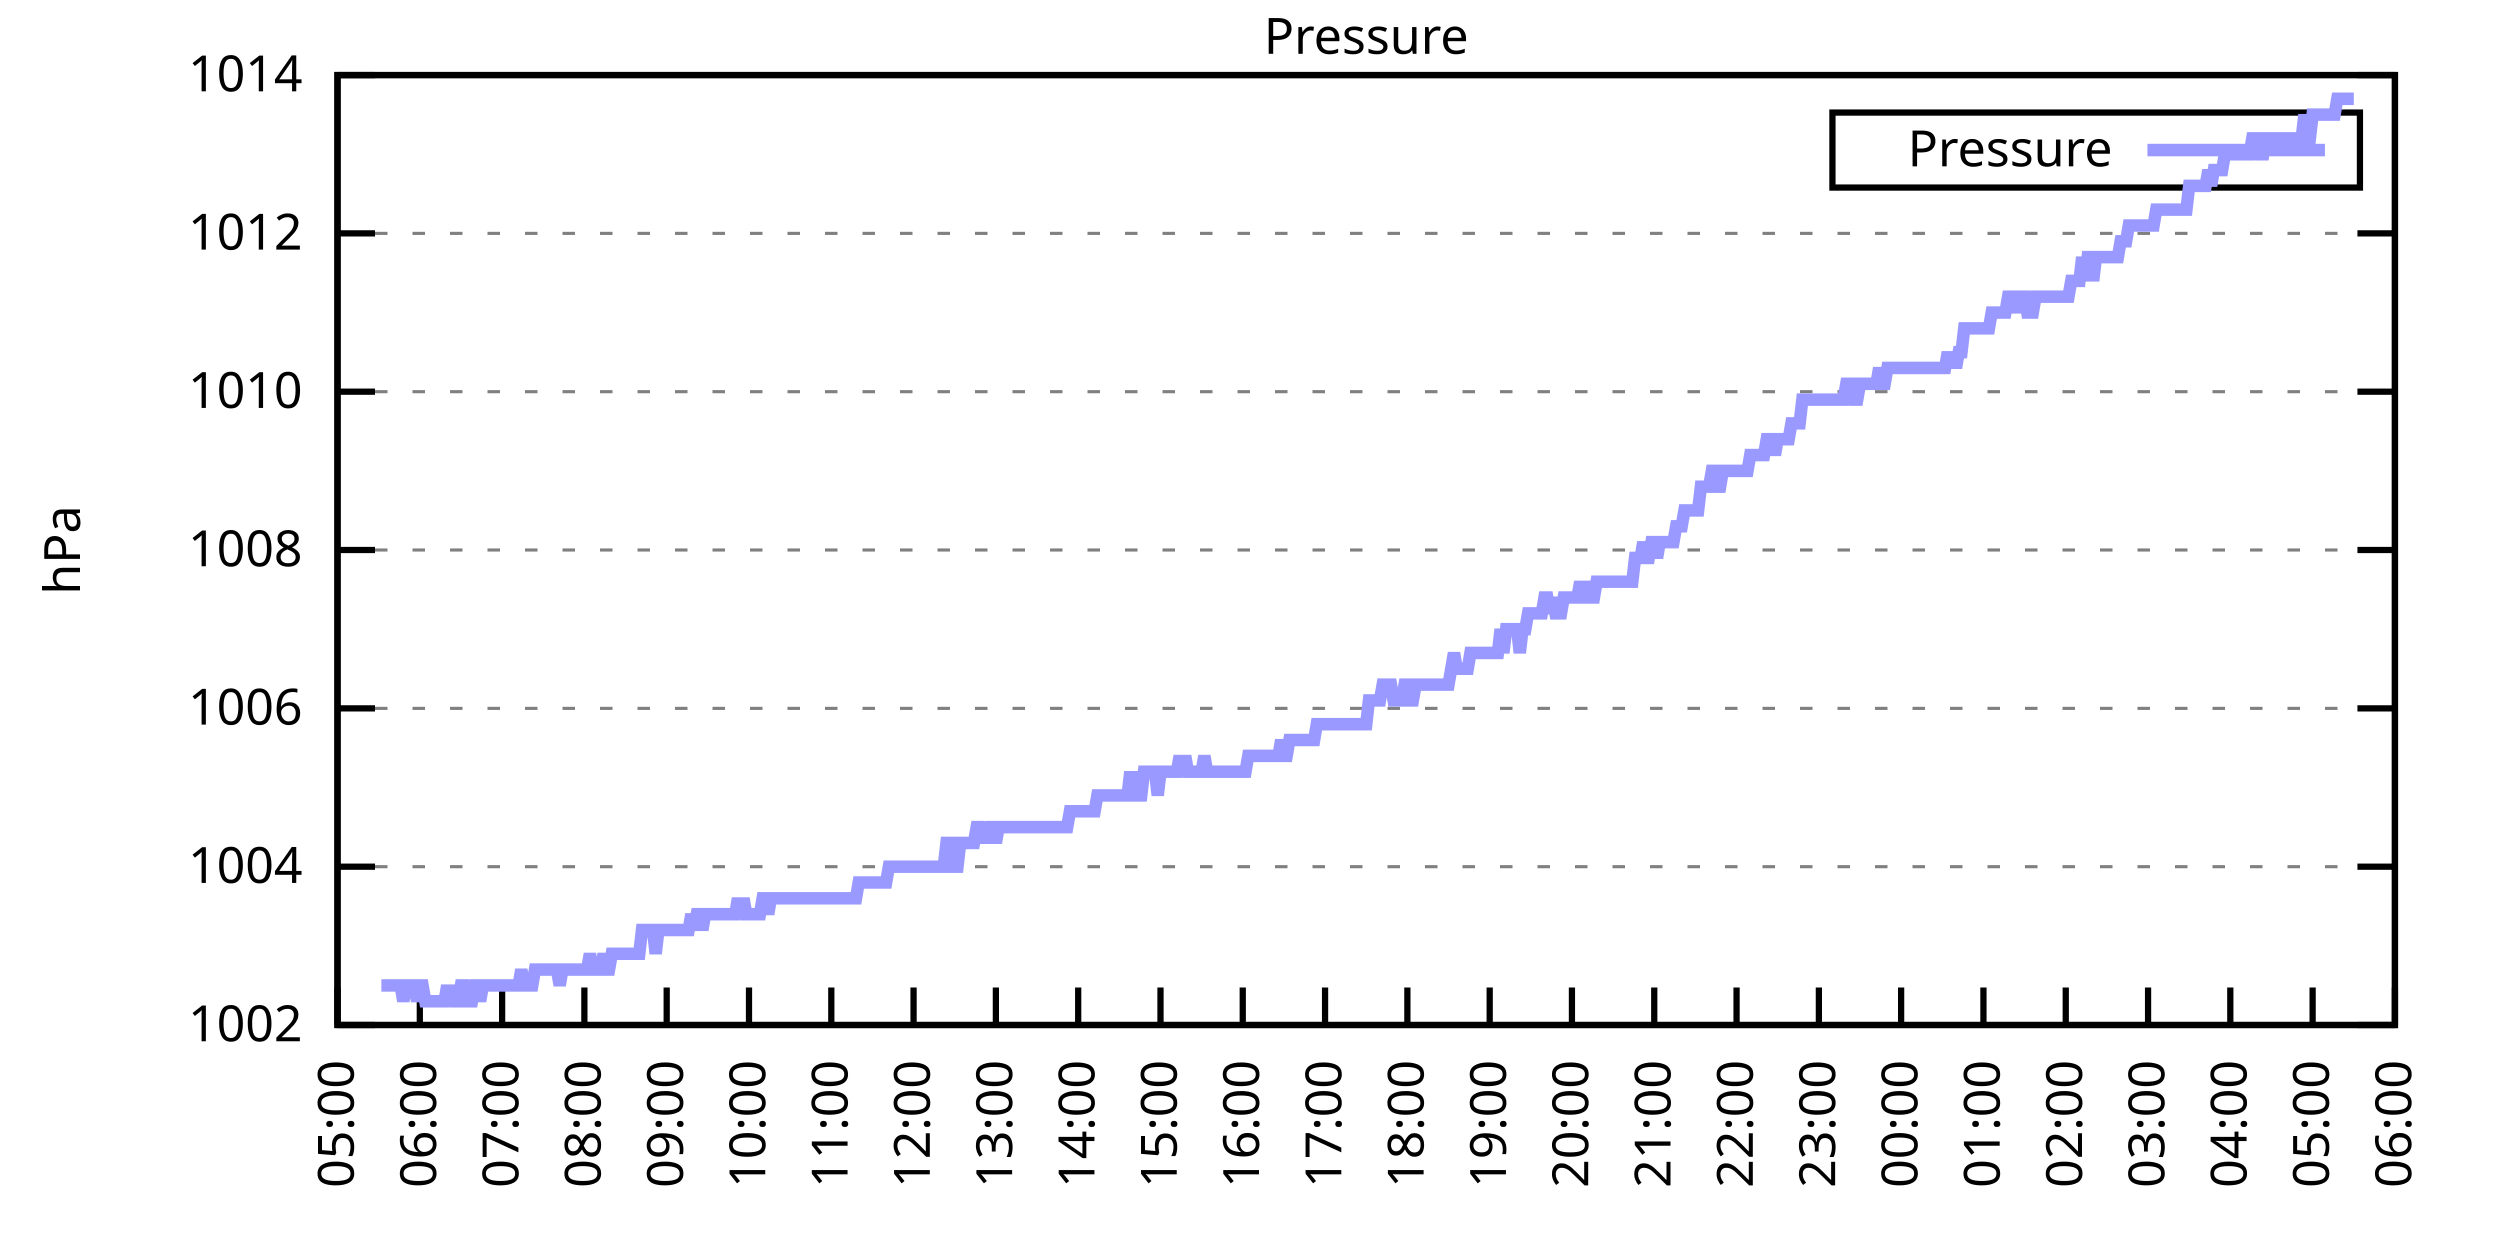
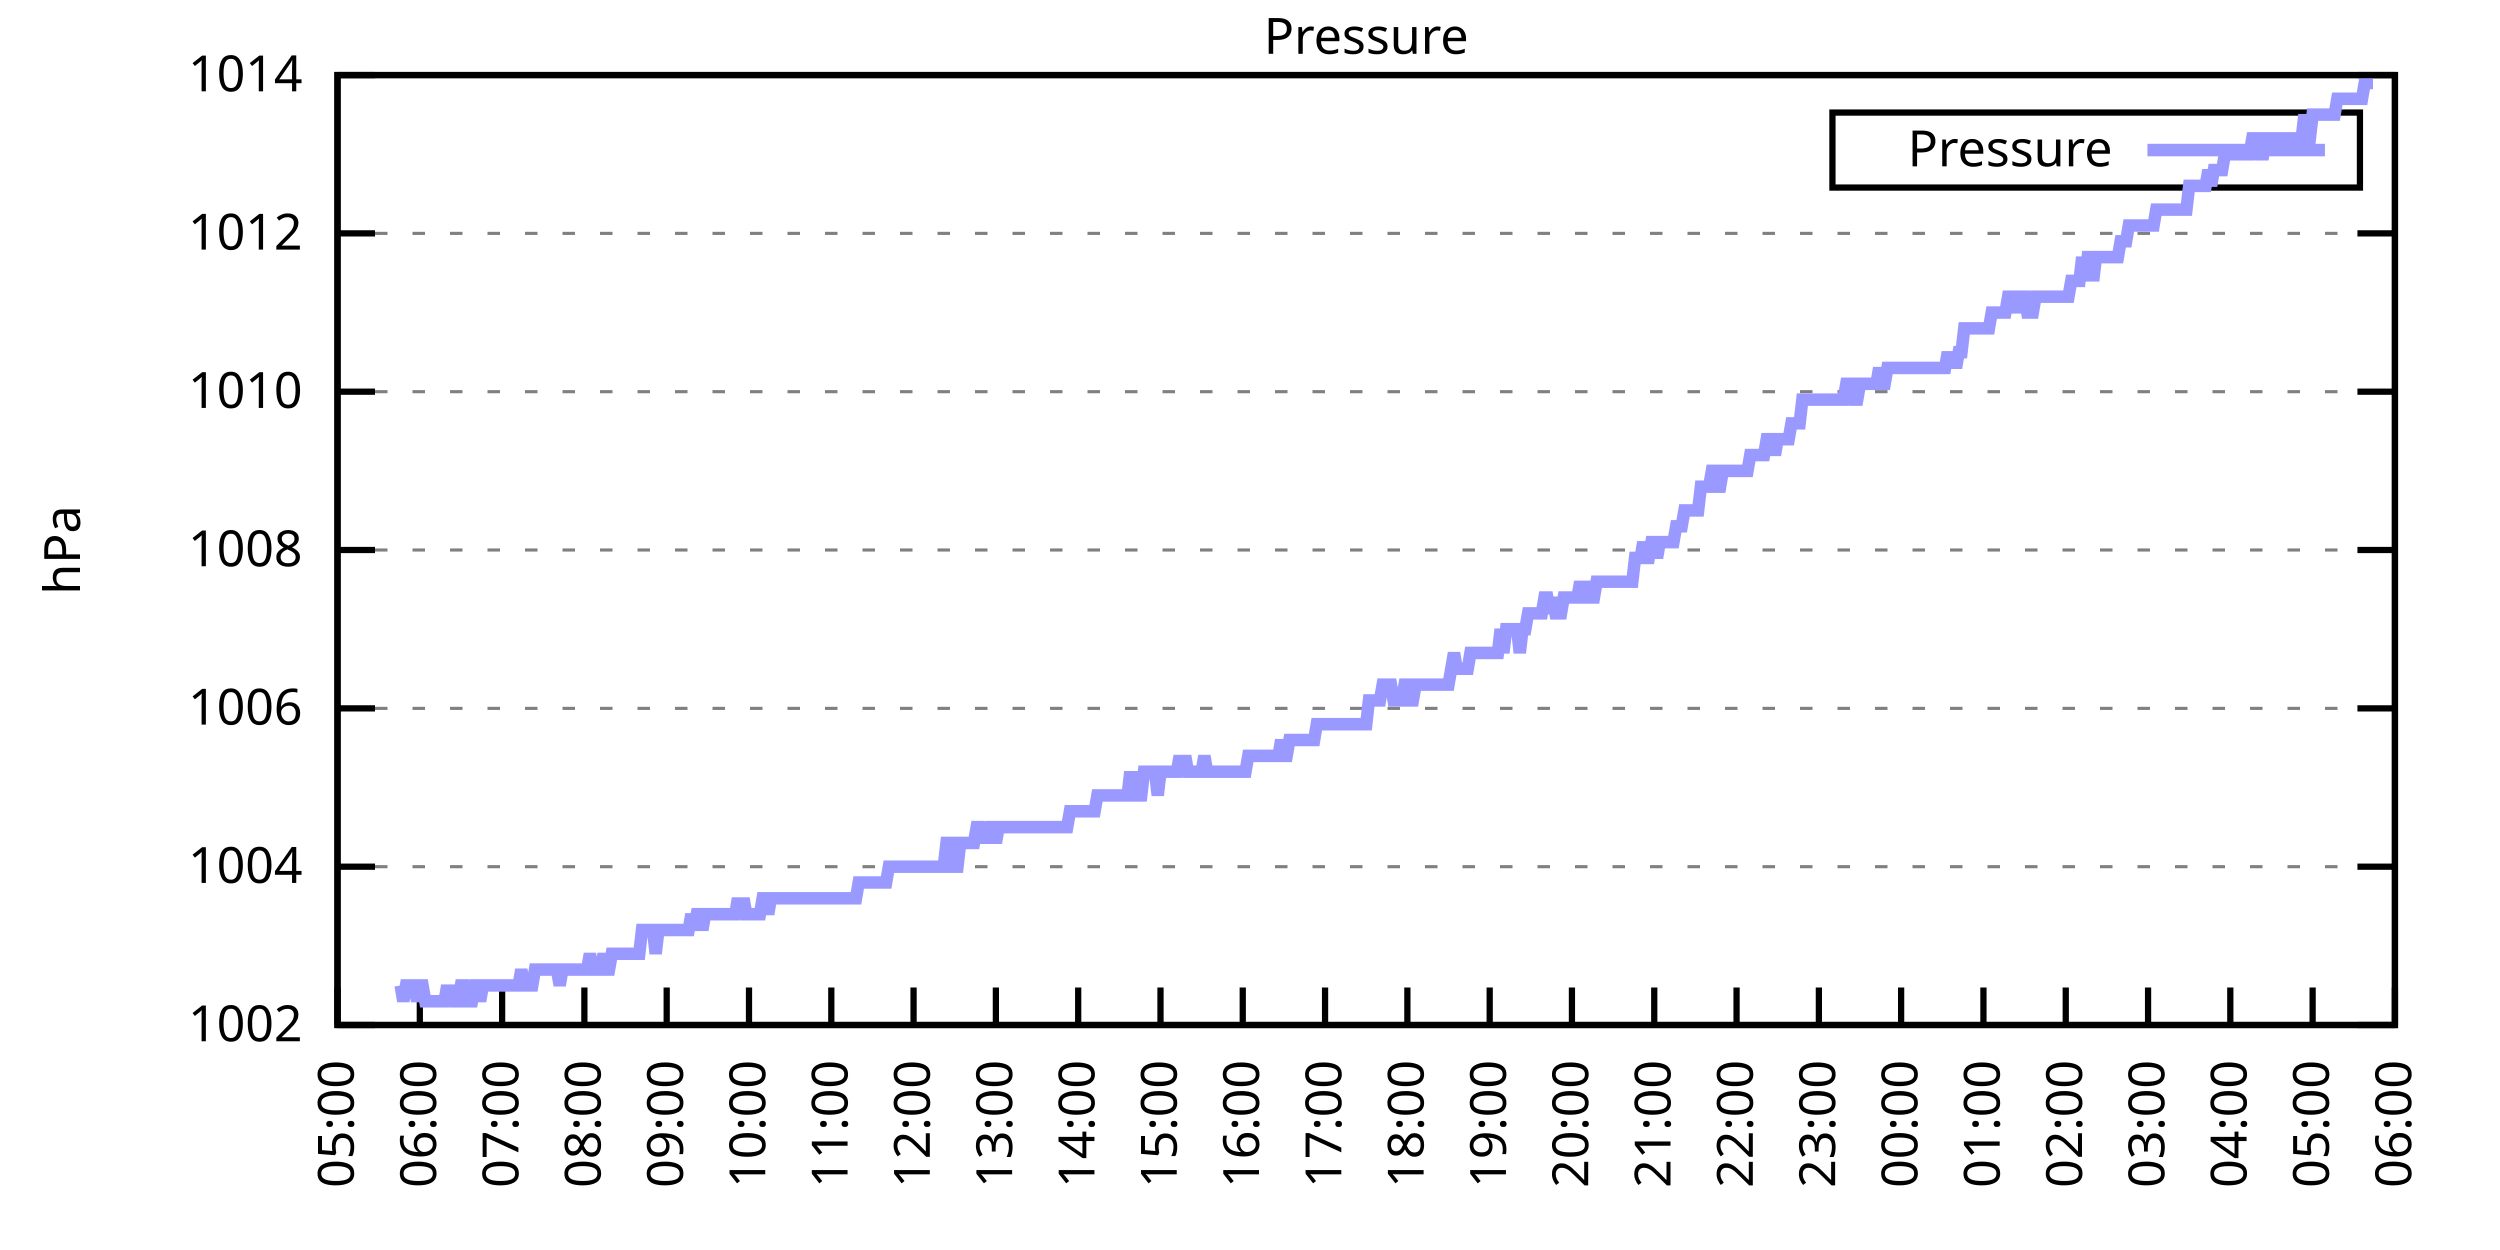
<svg xmlns="http://www.w3.org/2000/svg" xmlns:xlink="http://www.w3.org/1999/xlink" width="400" height="200" viewBox="0 0 400 200">
  <g id="gnuplot_canvas">
    <rect x="0" y="0" width="400" height="200" fill="none" />
    <defs>
      <circle id="gpDot" r="0.5" stroke-width="0.5" stroke="currentColor" />
      <path id="gpPt0" stroke-width="0.333" stroke="currentColor" d="M-1,0 h2 M0,-1 v2" />
      <path id="gpPt1" stroke-width="0.333" stroke="currentColor" d="M-1,-1 L1,1 M1,-1 L-1,1" />
      <path id="gpPt2" stroke-width="0.333" stroke="currentColor" d="M-1,0 L1,0 M0,-1 L0,1 M-1,-1 L1,1 M-1,1 L1,-1" />
      <rect id="gpPt3" stroke-width="0.333" stroke="currentColor" x="-1" y="-1" width="2" height="2" />
      <rect id="gpPt4" stroke-width="0.333" stroke="currentColor" fill="currentColor" x="-1" y="-1" width="2" height="2" />
      <circle id="gpPt5" stroke-width="0.333" stroke="currentColor" cx="0" cy="0" r="1" />
      <use xlink:href="#gpPt5" id="gpPt6" fill="currentColor" stroke="none" />
      <path id="gpPt7" stroke-width="0.333" stroke="currentColor" d="M0,-1.33 L-1.33,0.67 L1.33,0.67 z" />
      <use xlink:href="#gpPt7" id="gpPt8" fill="currentColor" stroke="none" />
      <use xlink:href="#gpPt7" id="gpPt9" stroke="currentColor" transform="rotate(180)" />
      <use xlink:href="#gpPt9" id="gpPt10" fill="currentColor" stroke="none" />
      <use xlink:href="#gpPt3" id="gpPt11" stroke="currentColor" transform="rotate(45)" />
      <use xlink:href="#gpPt11" id="gpPt12" fill="currentColor" stroke="none" />
      <path id="gpPt13" stroke-width="0.333" stroke="currentColor" d="M0,1.330 L1.265,0.411 L0.782,-1.067 L-0.782,-1.076 L-1.265,0.411 z" />
      <use xlink:href="#gpPt13" id="gpPt14" fill="currentColor" stroke="none" />
      <filter id="textbox" filterUnits="objectBoundingBox" x="0" y="0" height="1" width="1">
        <feFlood flood-color="white" flood-opacity="1" result="bgnd" />
        <feComposite in="SourceGraphic" in2="bgnd" operator="atop" />
      </filter>
      <filter id="greybox" filterUnits="objectBoundingBox" x="0" y="0" height="1" width="1">
        <feFlood flood-color="lightgrey" flood-opacity="1" result="grey" />
        <feComposite in="SourceGraphic" in2="grey" operator="atop" />
      </filter>
    </defs>
    <g fill="none" color="white" stroke="currentColor" stroke-width="1.00" stroke-linecap="butt" stroke-linejoin="miter">
</g>
    <g fill="none" color="black" stroke="currentColor" stroke-width="1.00" stroke-linecap="butt" stroke-linejoin="miter">
      <g stroke="none" shape-rendering="crispEdges">
        <polygon fill="rgb(255, 255, 255)" points="54.00,164.00 383.18,164.00 383.18,12.02 54.00,12.02 " />
      </g>
    </g>
    <g fill="none" color="black" stroke="currentColor" stroke-width="1.00" stroke-linecap="butt" stroke-linejoin="miter">
</g>
    <g fill="none" color="black" stroke="black" stroke-width="0.50" stroke-linecap="butt" stroke-linejoin="miter">
</g>
    <g fill="none" color="gray" stroke="currentColor" stroke-width="0.50" stroke-linecap="butt" stroke-linejoin="miter">
      <path stroke="gray" stroke-dasharray="2,4" class="gridline" d="M54.00,164.00 L383.19,164.00  " />
    </g>
    <g fill="none" color="gray" stroke="gray" stroke-width="1.00" stroke-linecap="butt" stroke-linejoin="miter">
</g>
    <g fill="none" color="black" stroke="currentColor" stroke-width="1.00" stroke-linecap="butt" stroke-linejoin="miter">
      <path stroke="black" d="M54.00,164.00 L60.00,164.00 M383.19,164.00 L377.19,164.00  " />
      <g transform="translate(48.40,166.60)" stroke="none" fill="black" font-family="Sans" font-size="8.00" text-anchor="end">
        <text>
          <tspan font-family="Sans"> 1002</tspan>
        </text>
      </g>
    </g>
    <g fill="none" color="black" stroke="currentColor" stroke-width="1.00" stroke-linecap="butt" stroke-linejoin="miter">
</g>
    <g fill="none" color="black" stroke="black" stroke-width="0.50" stroke-linecap="butt" stroke-linejoin="miter">
</g>
    <g fill="none" color="gray" stroke="currentColor" stroke-width="0.50" stroke-linecap="butt" stroke-linejoin="miter">
      <path stroke="gray" stroke-dasharray="2,4" class="gridline" d="M54.00,138.67 L383.19,138.67  " />
    </g>
    <g fill="none" color="gray" stroke="gray" stroke-width="1.00" stroke-linecap="butt" stroke-linejoin="miter">
</g>
    <g fill="none" color="black" stroke="currentColor" stroke-width="1.00" stroke-linecap="butt" stroke-linejoin="miter">
      <path stroke="black" d="M54.00,138.67 L60.00,138.67 M383.19,138.67 L377.19,138.67  " />
      <g transform="translate(48.40,141.27)" stroke="none" fill="black" font-family="Sans" font-size="8.00" text-anchor="end">
        <text>
          <tspan font-family="Sans"> 1004</tspan>
        </text>
      </g>
    </g>
    <g fill="none" color="black" stroke="currentColor" stroke-width="1.00" stroke-linecap="butt" stroke-linejoin="miter">
</g>
    <g fill="none" color="black" stroke="black" stroke-width="0.50" stroke-linecap="butt" stroke-linejoin="miter">
</g>
    <g fill="none" color="gray" stroke="currentColor" stroke-width="0.50" stroke-linecap="butt" stroke-linejoin="miter">
      <path stroke="gray" stroke-dasharray="2,4" class="gridline" d="M54.00,113.34 L383.19,113.34  " />
    </g>
    <g fill="none" color="gray" stroke="gray" stroke-width="1.00" stroke-linecap="butt" stroke-linejoin="miter">
</g>
    <g fill="none" color="black" stroke="currentColor" stroke-width="1.00" stroke-linecap="butt" stroke-linejoin="miter">
      <path stroke="black" d="M54.00,113.34 L60.00,113.34 M383.19,113.34 L377.19,113.34  " />
      <g transform="translate(48.40,115.94)" stroke="none" fill="black" font-family="Sans" font-size="8.00" text-anchor="end">
        <text>
          <tspan font-family="Sans"> 1006</tspan>
        </text>
      </g>
    </g>
    <g fill="none" color="black" stroke="currentColor" stroke-width="1.00" stroke-linecap="butt" stroke-linejoin="miter">
</g>
    <g fill="none" color="black" stroke="black" stroke-width="0.50" stroke-linecap="butt" stroke-linejoin="miter">
</g>
    <g fill="none" color="gray" stroke="currentColor" stroke-width="0.50" stroke-linecap="butt" stroke-linejoin="miter">
      <path stroke="gray" stroke-dasharray="2,4" class="gridline" d="M54.00,88.00 L383.19,88.00  " />
    </g>
    <g fill="none" color="gray" stroke="gray" stroke-width="1.00" stroke-linecap="butt" stroke-linejoin="miter">
</g>
    <g fill="none" color="black" stroke="currentColor" stroke-width="1.00" stroke-linecap="butt" stroke-linejoin="miter">
      <path stroke="black" d="M54.00,88.00 L60.00,88.00 M383.19,88.00 L377.19,88.00  " />
      <g transform="translate(48.40,90.60)" stroke="none" fill="black" font-family="Sans" font-size="8.00" text-anchor="end">
        <text>
          <tspan font-family="Sans"> 1008</tspan>
        </text>
      </g>
    </g>
    <g fill="none" color="black" stroke="currentColor" stroke-width="1.00" stroke-linecap="butt" stroke-linejoin="miter">
</g>
    <g fill="none" color="black" stroke="black" stroke-width="0.50" stroke-linecap="butt" stroke-linejoin="miter">
</g>
    <g fill="none" color="gray" stroke="currentColor" stroke-width="0.50" stroke-linecap="butt" stroke-linejoin="miter">
      <path stroke="gray" stroke-dasharray="2,4" class="gridline" d="M54.00,62.67 L383.19,62.67  " />
    </g>
    <g fill="none" color="gray" stroke="gray" stroke-width="1.00" stroke-linecap="butt" stroke-linejoin="miter">
</g>
    <g fill="none" color="black" stroke="currentColor" stroke-width="1.00" stroke-linecap="butt" stroke-linejoin="miter">
      <path stroke="black" d="M54.00,62.67 L60.00,62.67 M383.19,62.67 L377.19,62.67  " />
      <g transform="translate(48.40,65.27)" stroke="none" fill="black" font-family="Sans" font-size="8.00" text-anchor="end">
        <text>
          <tspan font-family="Sans"> 1010</tspan>
        </text>
      </g>
    </g>
    <g fill="none" color="black" stroke="currentColor" stroke-width="1.00" stroke-linecap="butt" stroke-linejoin="miter">
</g>
    <g fill="none" color="black" stroke="black" stroke-width="0.50" stroke-linecap="butt" stroke-linejoin="miter">
</g>
    <g fill="none" color="gray" stroke="currentColor" stroke-width="0.50" stroke-linecap="butt" stroke-linejoin="miter">
      <path stroke="gray" stroke-dasharray="2,4" class="gridline" d="M54.00,37.34 L383.19,37.34  " />
    </g>
    <g fill="none" color="gray" stroke="gray" stroke-width="1.00" stroke-linecap="butt" stroke-linejoin="miter">
</g>
    <g fill="none" color="black" stroke="currentColor" stroke-width="1.00" stroke-linecap="butt" stroke-linejoin="miter">
      <path stroke="black" d="M54.00,37.34 L60.00,37.34 M383.19,37.34 L377.19,37.34  " />
      <g transform="translate(48.40,39.94)" stroke="none" fill="black" font-family="Sans" font-size="8.00" text-anchor="end">
        <text>
          <tspan font-family="Sans"> 1012</tspan>
        </text>
      </g>
    </g>
    <g fill="none" color="black" stroke="currentColor" stroke-width="1.00" stroke-linecap="butt" stroke-linejoin="miter">
</g>
    <g fill="none" color="black" stroke="black" stroke-width="0.50" stroke-linecap="butt" stroke-linejoin="miter">
</g>
    <g fill="none" color="gray" stroke="currentColor" stroke-width="0.50" stroke-linecap="butt" stroke-linejoin="miter">
      <path stroke="gray" stroke-dasharray="2,4" class="gridline" d="M54.00,12.01 L383.19,12.01  " />
    </g>
    <g fill="none" color="gray" stroke="gray" stroke-width="1.00" stroke-linecap="butt" stroke-linejoin="miter">
</g>
    <g fill="none" color="black" stroke="currentColor" stroke-width="1.00" stroke-linecap="butt" stroke-linejoin="miter">
      <path stroke="black" d="M54.00,12.01 L60.00,12.01 M383.19,12.01 L377.19,12.01  " />
      <g transform="translate(48.40,14.61)" stroke="none" fill="black" font-family="Sans" font-size="8.00" text-anchor="end">
        <text>
          <tspan font-family="Sans"> 1014</tspan>
        </text>
      </g>
    </g>
    <g fill="none" color="black" stroke="currentColor" stroke-width="1.00" stroke-linecap="butt" stroke-linejoin="miter">
      <path stroke="black" d="M54.00,164.00 L54.00,158.00  " />
      <g transform="translate(56.60,169.60) rotate(270.00)" stroke="none" fill="black" font-family="Sans" font-size="8.00" text-anchor="end">
        <text>
          <tspan font-family="Sans">05:00</tspan>
        </text>
      </g>
    </g>
    <g fill="none" color="black" stroke="currentColor" stroke-width="1.00" stroke-linecap="butt" stroke-linejoin="miter">
      <path stroke="black" d="M67.17,164.00 L67.17,158.00  " />
      <g transform="translate(69.77,169.60) rotate(270.00)" stroke="none" fill="black" font-family="Sans" font-size="8.00" text-anchor="end">
        <text>
          <tspan font-family="Sans">06:00</tspan>
        </text>
      </g>
    </g>
    <g fill="none" color="black" stroke="currentColor" stroke-width="1.00" stroke-linecap="butt" stroke-linejoin="miter">
      <path stroke="black" d="M80.34,164.00 L80.34,158.00  " />
      <g transform="translate(82.94,169.60) rotate(270.00)" stroke="none" fill="black" font-family="Sans" font-size="8.00" text-anchor="end">
        <text>
          <tspan font-family="Sans">07:00</tspan>
        </text>
      </g>
    </g>
    <g fill="none" color="black" stroke="currentColor" stroke-width="1.00" stroke-linecap="butt" stroke-linejoin="miter">
      <path stroke="black" d="M93.50,164.00 L93.50,158.00  " />
      <g transform="translate(96.10,169.60) rotate(270.00)" stroke="none" fill="black" font-family="Sans" font-size="8.00" text-anchor="end">
        <text>
          <tspan font-family="Sans">08:00</tspan>
        </text>
      </g>
    </g>
    <g fill="none" color="black" stroke="currentColor" stroke-width="1.00" stroke-linecap="butt" stroke-linejoin="miter">
      <path stroke="black" d="M106.67,164.00 L106.67,158.00  " />
      <g transform="translate(109.27,169.60) rotate(270.00)" stroke="none" fill="black" font-family="Sans" font-size="8.00" text-anchor="end">
        <text>
          <tspan font-family="Sans">09:00</tspan>
        </text>
      </g>
    </g>
    <g fill="none" color="black" stroke="currentColor" stroke-width="1.00" stroke-linecap="butt" stroke-linejoin="miter">
      <path stroke="black" d="M119.84,164.00 L119.84,158.00  " />
      <g transform="translate(122.44,169.60) rotate(270.00)" stroke="none" fill="black" font-family="Sans" font-size="8.00" text-anchor="end">
        <text>
          <tspan font-family="Sans">10:00</tspan>
        </text>
      </g>
    </g>
    <g fill="none" color="black" stroke="currentColor" stroke-width="1.00" stroke-linecap="butt" stroke-linejoin="miter">
      <path stroke="black" d="M133.01,164.00 L133.01,158.00  " />
      <g transform="translate(135.61,169.60) rotate(270.00)" stroke="none" fill="black" font-family="Sans" font-size="8.00" text-anchor="end">
        <text>
          <tspan font-family="Sans">11:00</tspan>
        </text>
      </g>
    </g>
    <g fill="none" color="black" stroke="currentColor" stroke-width="1.00" stroke-linecap="butt" stroke-linejoin="miter">
      <path stroke="black" d="M146.17,164.00 L146.17,158.00  " />
      <g transform="translate(148.77,169.60) rotate(270.00)" stroke="none" fill="black" font-family="Sans" font-size="8.00" text-anchor="end">
        <text>
          <tspan font-family="Sans">12:00</tspan>
        </text>
      </g>
    </g>
    <g fill="none" color="black" stroke="currentColor" stroke-width="1.00" stroke-linecap="butt" stroke-linejoin="miter">
      <path stroke="black" d="M159.34,164.00 L159.34,158.00  " />
      <g transform="translate(161.94,169.60) rotate(270.00)" stroke="none" fill="black" font-family="Sans" font-size="8.00" text-anchor="end">
        <text>
          <tspan font-family="Sans">13:00</tspan>
        </text>
      </g>
    </g>
    <g fill="none" color="black" stroke="currentColor" stroke-width="1.00" stroke-linecap="butt" stroke-linejoin="miter">
      <path stroke="black" d="M172.51,164.00 L172.51,158.00  " />
      <g transform="translate(175.11,169.60) rotate(270.00)" stroke="none" fill="black" font-family="Sans" font-size="8.00" text-anchor="end">
        <text>
          <tspan font-family="Sans">14:00</tspan>
        </text>
      </g>
    </g>
    <g fill="none" color="black" stroke="currentColor" stroke-width="1.00" stroke-linecap="butt" stroke-linejoin="miter">
      <path stroke="black" d="M185.68,164.00 L185.68,158.00  " />
      <g transform="translate(188.28,169.60) rotate(270.00)" stroke="none" fill="black" font-family="Sans" font-size="8.00" text-anchor="end">
        <text>
          <tspan font-family="Sans">15:00</tspan>
        </text>
      </g>
    </g>
    <g fill="none" color="black" stroke="currentColor" stroke-width="1.00" stroke-linecap="butt" stroke-linejoin="miter">
      <path stroke="black" d="M198.84,164.00 L198.84,158.00  " />
      <g transform="translate(201.44,169.60) rotate(270.00)" stroke="none" fill="black" font-family="Sans" font-size="8.00" text-anchor="end">
        <text>
          <tspan font-family="Sans">16:00</tspan>
        </text>
      </g>
    </g>
    <g fill="none" color="black" stroke="currentColor" stroke-width="1.00" stroke-linecap="butt" stroke-linejoin="miter">
      <path stroke="black" d="M212.01,164.00 L212.01,158.00  " />
      <g transform="translate(214.61,169.60) rotate(270.00)" stroke="none" fill="black" font-family="Sans" font-size="8.00" text-anchor="end">
        <text>
          <tspan font-family="Sans">17:00</tspan>
        </text>
      </g>
    </g>
    <g fill="none" color="black" stroke="currentColor" stroke-width="1.00" stroke-linecap="butt" stroke-linejoin="miter">
      <path stroke="black" d="M225.18,164.00 L225.18,158.00  " />
      <g transform="translate(227.78,169.60) rotate(270.00)" stroke="none" fill="black" font-family="Sans" font-size="8.00" text-anchor="end">
        <text>
          <tspan font-family="Sans">18:00</tspan>
        </text>
      </g>
    </g>
    <g fill="none" color="black" stroke="currentColor" stroke-width="1.00" stroke-linecap="butt" stroke-linejoin="miter">
      <path stroke="black" d="M238.35,164.00 L238.35,158.00  " />
      <g transform="translate(240.95,169.60) rotate(270.00)" stroke="none" fill="black" font-family="Sans" font-size="8.00" text-anchor="end">
        <text>
          <tspan font-family="Sans">19:00</tspan>
        </text>
      </g>
    </g>
    <g fill="none" color="black" stroke="currentColor" stroke-width="1.00" stroke-linecap="butt" stroke-linejoin="miter">
      <path stroke="black" d="M251.51,164.00 L251.51,158.00  " />
      <g transform="translate(254.11,169.60) rotate(270.00)" stroke="none" fill="black" font-family="Sans" font-size="8.00" text-anchor="end">
        <text>
          <tspan font-family="Sans">20:00</tspan>
        </text>
      </g>
    </g>
    <g fill="none" color="black" stroke="currentColor" stroke-width="1.00" stroke-linecap="butt" stroke-linejoin="miter">
      <path stroke="black" d="M264.68,164.00 L264.68,158.00  " />
      <g transform="translate(267.28,169.60) rotate(270.00)" stroke="none" fill="black" font-family="Sans" font-size="8.00" text-anchor="end">
        <text>
          <tspan font-family="Sans">21:00</tspan>
        </text>
      </g>
    </g>
    <g fill="none" color="black" stroke="currentColor" stroke-width="1.00" stroke-linecap="butt" stroke-linejoin="miter">
      <path stroke="black" d="M277.85,164.00 L277.85,158.00  " />
      <g transform="translate(280.45,169.60) rotate(270.00)" stroke="none" fill="black" font-family="Sans" font-size="8.00" text-anchor="end">
        <text>
          <tspan font-family="Sans">22:00</tspan>
        </text>
      </g>
    </g>
    <g fill="none" color="black" stroke="currentColor" stroke-width="1.00" stroke-linecap="butt" stroke-linejoin="miter">
      <path stroke="black" d="M291.02,164.00 L291.02,158.00  " />
      <g transform="translate(293.62,169.60) rotate(270.00)" stroke="none" fill="black" font-family="Sans" font-size="8.00" text-anchor="end">
        <text>
          <tspan font-family="Sans">23:00</tspan>
        </text>
      </g>
    </g>
    <g fill="none" color="black" stroke="currentColor" stroke-width="1.00" stroke-linecap="butt" stroke-linejoin="miter">
      <path stroke="black" d="M304.18,164.00 L304.18,158.00  " />
      <g transform="translate(306.78,169.60) rotate(270.00)" stroke="none" fill="black" font-family="Sans" font-size="8.00" text-anchor="end">
        <text>
          <tspan font-family="Sans">00:00</tspan>
        </text>
      </g>
    </g>
    <g fill="none" color="black" stroke="currentColor" stroke-width="1.00" stroke-linecap="butt" stroke-linejoin="miter">
      <path stroke="black" d="M317.35,164.00 L317.35,158.00  " />
      <g transform="translate(319.95,169.60) rotate(270.00)" stroke="none" fill="black" font-family="Sans" font-size="8.00" text-anchor="end">
        <text>
          <tspan font-family="Sans">01:00</tspan>
        </text>
      </g>
    </g>
    <g fill="none" color="black" stroke="currentColor" stroke-width="1.00" stroke-linecap="butt" stroke-linejoin="miter">
      <path stroke="black" d="M330.52,164.00 L330.52,158.00  " />
      <g transform="translate(333.12,169.60) rotate(270.00)" stroke="none" fill="black" font-family="Sans" font-size="8.00" text-anchor="end">
        <text>
          <tspan font-family="Sans">02:00</tspan>
        </text>
      </g>
    </g>
    <g fill="none" color="black" stroke="currentColor" stroke-width="1.00" stroke-linecap="butt" stroke-linejoin="miter">
      <path stroke="black" d="M343.69,164.00 L343.69,158.00  " />
      <g transform="translate(346.29,169.60) rotate(270.00)" stroke="none" fill="black" font-family="Sans" font-size="8.00" text-anchor="end">
        <text>
          <tspan font-family="Sans">03:00</tspan>
        </text>
      </g>
    </g>
    <g fill="none" color="black" stroke="currentColor" stroke-width="1.00" stroke-linecap="butt" stroke-linejoin="miter">
      <path stroke="black" d="M356.85,164.00 L356.85,158.00  " />
      <g transform="translate(359.45,169.60) rotate(270.00)" stroke="none" fill="black" font-family="Sans" font-size="8.00" text-anchor="end">
        <text>
          <tspan font-family="Sans">04:00</tspan>
        </text>
      </g>
    </g>
    <g fill="none" color="black" stroke="currentColor" stroke-width="1.00" stroke-linecap="butt" stroke-linejoin="miter">
      <path stroke="black" d="M370.02,164.00 L370.02,158.00  " />
      <g transform="translate(372.62,169.60) rotate(270.00)" stroke="none" fill="black" font-family="Sans" font-size="8.00" text-anchor="end">
        <text>
          <tspan font-family="Sans">05:00</tspan>
        </text>
      </g>
    </g>
    <g fill="none" color="black" stroke="currentColor" stroke-width="1.00" stroke-linecap="butt" stroke-linejoin="miter">
      <path stroke="black" d="M383.19,164.00 L383.19,158.00  " />
      <g transform="translate(385.79,169.60) rotate(270.00)" stroke="none" fill="black" font-family="Sans" font-size="8.00" text-anchor="end">
        <text>
          <tspan font-family="Sans">06:00</tspan>
        </text>
      </g>
    </g>
    <g fill="none" color="black" stroke="currentColor" stroke-width="1.00" stroke-linecap="butt" stroke-linejoin="miter">
</g>
    <g fill="none" color="black" stroke="currentColor" stroke-width="1.00" stroke-linecap="butt" stroke-linejoin="miter">
      <path stroke="black" d="M54.00,12.01 L54.00,164.00 L383.19,164.00 L383.19,12.01 L54.00,12.01 Z  " />
    </g>
    <g fill="none" color="black" stroke="currentColor" stroke-width="1.00" stroke-linecap="butt" stroke-linejoin="miter">
</g>
    <g fill="none" color="black" stroke="currentColor" stroke-width="1.00" stroke-linecap="butt" stroke-linejoin="miter">
      <path stroke="black" d="M293.19,30.01 L293.19,18.01 L377.59,18.01 L377.59,30.01 L293.19,30.01 Z  " />
    </g>
    <g id="Pressure_plot_1">
      <g fill="none" color="white" stroke="black" stroke-width="2.00" stroke-linecap="butt" stroke-linejoin="miter">
</g>
      <g fill="none" color="black" stroke="currentColor" stroke-width="2.00" stroke-linecap="butt" stroke-linejoin="miter">
        <g transform="translate(337.99,26.61)" stroke="none" fill="black" font-family="Sans" font-size="8.00" text-anchor="end">
          <text>
            <tspan font-family="Sans">Pressure</tspan>
          </text>
        </g>
      </g>
      <g fill="none" color="black" stroke="currentColor" stroke-width="2.00" stroke-linecap="butt" stroke-linejoin="miter">
-         <path stroke="rgb(153, 153, 255)" d="M343.59,24.01 L371.99,24.01 M61.02,157.67 L61.46,157.67 L61.90,157.67 L62.34,157.67 L62.78,157.67 L63.22,157.67   L63.66,157.67 L64.10,157.67 L64.53,160.20 L64.97,157.67 L65.41,157.67 L65.85,157.67 L66.29,157.67 L66.73,160.20   L67.17,157.67 L67.61,157.67 L68.05,160.20 L68.48,160.20 L68.92,160.20 L69.36,160.20 L69.80,160.20 L70.24,160.20   L70.68,160.20 L71.12,160.20 L71.56,157.67 L72.00,160.20 L72.43,157.67 L72.87,160.20 L73.31,160.20 L73.75,157.67   L74.19,157.67 L74.63,160.20 L75.07,160.20 L75.51,160.20 L75.95,157.67 L76.38,157.67 L76.82,160.20 L77.26,157.67   L77.70,157.67 L78.14,157.67 L78.58,157.67 L79.02,157.67 L79.46,157.67 L79.90,157.67 L80.34,157.67 L80.77,157.67   L81.21,157.67 L81.65,157.67 L82.09,157.67 L82.53,157.67 L82.97,157.67 L83.41,155.13 L83.85,157.67 L84.29,157.67   L84.72,157.67 L85.16,157.67 L85.60,155.13 L86.04,155.13 L86.48,155.13 L86.92,155.13 L87.36,155.13 L87.80,155.13   L88.24,155.13 L88.67,155.13 L89.11,155.13 L89.55,157.67 L89.99,155.13 L90.43,155.13 L90.87,155.13 L91.31,155.13   L91.75,155.13 L92.19,155.13 L92.62,155.13 L93.06,155.13 L93.50,155.13 L93.94,155.13 L94.38,152.60 L94.82,155.13   L95.26,155.13 L95.70,155.13 L96.14,155.13 L96.58,152.60 L97.01,155.13 L97.45,155.13 L97.89,152.60 L98.33,152.60   L98.77,152.60 L99.21,152.60 L99.65,152.60 L100.09,152.60 L100.53,152.60 L100.96,152.60 L101.40,152.60 L101.84,152.60   L102.28,152.60 L102.72,148.80 L103.16,148.80 L103.60,148.80 L104.04,148.80 L104.48,148.80 L104.91,152.60 L105.35,148.80   L105.79,148.80 L106.23,148.80 L106.67,148.80 L107.11,148.80 L107.55,148.80 L107.99,148.80 L108.43,148.80 L108.87,148.80   L109.30,148.80 L109.74,148.80 L110.18,148.80 L110.62,146.27 L111.06,148.80 L111.50,146.27 L111.94,146.27 L112.38,148.80   L112.82,146.27 L113.25,146.27 L113.69,146.27 L114.13,146.27 L114.57,146.27 L115.01,146.27 L115.45,146.27 L115.89,146.27   L116.33,146.27 L116.77,146.27 L117.20,146.27 L117.64,146.27 L118.08,143.73 L118.52,146.27 L118.96,143.73 L119.40,146.27   L119.84,146.27 L120.28,146.27 L120.72,146.27 L121.15,146.27 L121.59,146.27 L122.03,143.73 L122.47,143.73 L122.91,146.27   L123.35,143.73 L123.79,143.73 L124.23,143.73 L124.67,143.73 L125.11,143.73 L125.54,143.73 L125.98,143.73 L126.42,143.73   L126.86,143.73 L127.30,143.73 L127.74,143.73 L128.18,143.73 L128.62,143.73 L129.06,143.73 L129.49,143.73 L129.93,143.73   L130.37,143.73 L130.81,143.73 L131.25,143.73 L131.69,143.73 L132.13,143.73 L132.57,143.73 L133.01,143.73 L133.44,143.73   L133.88,143.73 L134.32,143.73 L134.76,143.73 L135.20,143.73 L135.64,143.73 L136.08,143.73 L136.52,143.73 L136.96,143.73   L137.39,141.20 L137.83,141.20 L138.27,141.20 L138.71,141.20 L139.15,141.20 L139.59,141.20 L140.03,141.20 L140.47,141.20   L140.91,141.20 L141.35,141.20 L141.78,141.20 L142.22,138.67 L142.66,138.67 L143.10,138.67 L143.54,138.67 L143.98,138.67   L144.42,138.67 L144.86,138.67 L145.30,138.67 L145.73,138.67 L146.17,138.67 L146.61,138.67 L147.05,138.67 L147.49,138.67   L147.93,138.67 L148.37,138.67 L148.81,138.67 L149.25,138.67 L149.68,138.67 L150.12,138.67 L150.56,138.67 L151.00,138.67   L151.44,134.87 L151.88,134.87 L152.32,138.67 L152.76,138.67 L153.20,138.67 L153.63,134.87 L154.07,134.87 L154.51,134.87   L154.95,134.87 L155.39,134.87 L155.83,134.87 L156.27,132.34 L156.71,132.34 L157.15,134.87 L157.59,132.34 L158.02,134.87   L158.46,132.34 L158.90,132.34 L159.34,134.87 L159.78,132.34 L160.22,132.34 L160.66,132.34 L161.10,132.34 L161.54,132.34   L161.97,132.34 L162.41,132.34 L162.85,132.34 L163.29,132.34 L163.73,132.34 L164.17,132.34 L164.61,132.34 L165.05,132.34   L165.49,132.34 L165.92,132.34 L166.36,132.34 L166.80,132.34 L167.24,132.34 L167.68,132.34 L168.12,132.34 L168.56,132.34   L169.00,132.34 L169.44,132.34 L169.87,132.34 L170.31,132.34 L170.75,132.34 L171.19,129.80 L171.63,129.80 L172.07,129.80   L172.51,129.80 L172.95,129.80 L173.39,129.80 L173.83,129.80 L174.26,129.80 L174.70,129.80 L175.14,129.80 L175.58,127.27   L176.02,127.27 L176.46,127.27 L176.90,127.27 L177.34,127.27 L177.78,127.27 L178.21,127.27 L178.65,127.27 L179.09,127.27   L179.53,127.27 L179.97,127.27 L180.41,127.27 L180.85,123.47 L181.29,127.27 L181.73,123.47 L182.16,127.27 L182.60,127.27   L183.04,123.47 L183.48,123.47 L183.92,123.47 L184.36,123.47 L184.80,123.47 L185.24,127.27 L185.68,123.47 L186.11,123.47   L186.55,123.47 L186.99,123.47 L187.43,123.47 L187.87,123.47 L188.31,123.47 L188.75,120.94 L189.19,123.47 L189.63,120.94   L190.07,123.47 L190.50,123.47 L190.94,123.47 L191.38,123.47 L191.82,123.47 L192.26,123.47 L192.70,120.94 L193.14,123.47   L193.58,123.47 L194.02,123.47 L194.45,123.47 L194.89,123.47 L195.33,123.47 L195.77,123.47 L196.21,123.47 L196.65,123.47   L197.09,123.47 L197.53,123.47 L197.97,123.47 L198.40,123.47 L198.84,123.47 L199.28,123.47 L199.72,120.94 L200.16,120.94   L200.60,120.94 L201.04,120.94 L201.48,120.94 L201.92,120.94 L202.35,120.94 L202.79,120.94 L203.23,120.94 L203.67,120.94   L204.11,120.94 L204.55,120.94 L204.99,118.40 L205.43,120.94 L205.87,120.94 L206.31,118.40 L206.74,118.40 L207.18,118.40   L207.62,118.40 L208.06,118.40 L208.50,118.40 L208.94,118.40 L209.38,118.40 L209.82,118.40 L210.26,118.40 L210.69,115.87   L211.13,115.87 L211.57,115.87 L212.01,115.87 L212.45,115.87 L212.89,115.87 L213.33,115.87 L213.77,115.87 L214.21,115.87   L214.64,115.87 L215.08,115.87 L215.52,115.87 L215.96,115.87 L216.40,115.87 L216.84,115.87 L217.28,115.87 L217.72,115.87   L218.16,115.87 L218.60,115.87 L219.03,112.07 L219.47,112.07 L219.91,112.07 L220.35,112.07 L220.79,112.07 L221.23,109.54   L221.67,109.54 L222.11,109.54 L222.55,109.54 L222.98,112.07 L223.42,112.07 L223.86,112.07 L224.30,112.07 L224.74,109.54   L225.18,109.54 L225.62,112.07 L226.06,112.07 L226.50,109.54 L226.93,109.54 L227.37,109.54 L227.81,109.54 L228.25,109.54   L228.69,109.54 L229.13,109.54 L229.57,109.54 L230.01,109.54 L230.45,109.54 L230.88,109.54 L231.32,109.54 L231.76,109.54   L232.20,107.00 L232.64,104.47 L233.08,107.00 L233.52,107.00 L233.96,107.00 L234.40,107.00 L234.84,107.00 L235.27,104.47   L235.71,104.47 L236.15,104.47 L236.59,104.47 L237.03,104.47 L237.47,104.47 L237.91,104.47 L238.35,104.47 L238.79,104.47   L239.22,104.47 L239.66,104.47 L240.10,100.67 L240.54,104.47 L240.98,100.67 L241.42,100.67 L241.86,100.67 L242.30,100.67   L242.74,100.67 L243.17,104.47 L243.61,100.67 L244.05,100.67 L244.49,98.14 L244.93,98.14 L245.37,98.14 L245.81,98.14   L246.25,98.14 L246.69,98.14 L247.12,95.60 L247.56,95.60 L248.00,98.14 L248.44,95.60 L248.88,98.14 L249.32,98.14   L249.76,98.14 L250.20,95.60 L250.64,95.60 L251.08,95.60 L251.51,95.60 L251.95,95.60 L252.39,95.60 L252.83,93.07   L253.27,95.60 L253.71,95.60 L254.15,93.07 L254.59,95.60 L255.03,95.60 L255.46,93.07 L255.90,93.07 L256.34,93.07   L256.78,93.07 L257.22,93.07 L257.66,93.07 L258.10,93.07 L258.54,93.07 L258.98,93.07 L259.41,93.07 L259.85,93.07   L260.29,93.07 L260.73,93.07 L261.17,93.07 L261.61,89.27 L262.05,89.27 L262.49,89.27 L262.93,86.74 L263.36,89.27   L263.80,89.27 L264.24,86.74 L264.68,86.74 L265.12,89.27 L265.56,86.74 L266.00,86.74 L266.44,86.74 L266.88,86.74   L267.32,86.74 L267.75,86.74 L268.19,84.21 L268.63,84.21 L269.07,84.21 L269.51,81.67 L269.95,81.67 L270.39,81.67   L270.83,81.67 L271.27,81.67 L271.70,81.67 L272.14,77.87 L272.58,77.87 L273.02,77.87 L273.46,77.87 L273.90,75.34   L274.34,75.34 L274.78,77.87 L275.22,77.87 L275.65,75.34 L276.09,75.34 L276.53,75.34 L276.97,75.34 L277.41,75.34   L277.85,75.34 L278.29,75.34 L278.73,75.34 L279.17,75.34 L279.60,75.34 L280.04,72.81 L280.48,72.81 L280.92,72.81   L281.36,72.81 L281.80,72.81 L282.24,72.81 L282.68,70.27 L283.12,70.27 L283.56,70.27 L283.99,72.81 L284.43,70.27   L284.87,70.27 L285.31,70.27 L285.75,70.27 L286.19,70.27 L286.63,67.74 L287.07,67.74 L287.51,67.74 L287.94,67.74   L288.38,63.94 L288.82,63.94 L289.26,63.94 L289.70,63.94 L290.14,63.94 L290.58,63.94 L291.02,63.94 L291.46,63.94   L291.89,63.94 L292.33,63.94 L292.77,63.94 L293.21,63.94 L293.65,63.94 L294.09,63.94 L294.53,63.94 L294.97,63.94   L295.41,61.41 L295.84,61.41 L296.28,61.41 L296.72,63.94 L297.16,63.94 L297.60,61.41 L298.04,61.41 L298.48,61.41   L298.92,61.41 L299.36,61.41 L299.80,61.41 L300.23,61.41 L300.67,58.87 L301.11,61.41 L301.55,61.41 L301.99,58.87   L302.43,58.87 L302.87,58.87 L303.31,58.87 L303.75,58.87 L304.18,58.87 L304.62,58.87 L305.06,58.87 L305.50,58.87   L305.94,58.87 L306.38,58.87 L306.82,58.87 L307.26,58.87 L307.70,58.87 L308.13,58.87 L308.57,58.87 L309.01,58.87   L309.45,58.87 L309.89,58.87 L310.33,58.87 L310.77,58.87 L311.21,58.87 L311.65,56.34 L312.08,58.87 L312.52,56.34   L312.96,58.87 L313.40,56.34 L313.84,56.34 L314.28,52.54 L314.72,52.54 L315.16,52.54 L315.60,52.54 L316.04,52.54   L316.47,52.54 L316.91,52.54 L317.35,52.54 L317.79,52.54 L318.23,52.54 L318.67,50.01 L319.11,50.01 L319.55,50.01   L319.99,50.01 L320.42,50.01 L320.86,50.01 L321.30,47.47 L321.74,47.47 L322.18,47.47 L322.62,50.01 L323.06,47.47   L323.50,47.47 L323.94,47.47 L324.37,50.01 L324.81,50.01 L325.25,50.01 L325.69,47.47 L326.13,47.47 L326.57,47.47   L327.01,47.47 L327.45,47.47 L327.89,47.47 L328.33,47.47 L328.76,47.47 L329.20,47.47 L329.64,47.47 L330.08,47.47   L330.52,47.47 L330.96,47.47 L331.40,44.94 L331.84,44.94 L332.28,44.94 L332.71,44.94 L333.15,41.14 L333.59,44.94   L334.03,41.14 L334.47,41.14 L334.91,44.94 L335.35,41.14 L335.79,41.14 L336.23,41.14 L336.66,41.14 L337.10,41.14   L337.54,41.14 L337.98,41.14 L338.42,41.14 L338.86,41.14 L339.30,38.61 L339.74,38.61 L340.18,38.61 L340.61,36.08   L341.05,36.08 L341.49,36.08 L341.93,36.08 L342.37,36.08 L342.81,36.08 L343.25,36.08 L343.69,36.08 L344.13,36.08   L344.57,36.08 L345.00,33.54 L345.44,33.54 L345.88,33.54 L346.32,33.54 L346.76,33.54 L347.20,33.54 L347.64,33.54   L348.08,33.54 L348.52,33.54 L348.95,33.54 L349.39,33.54 L349.83,33.54 L350.27,29.74 L350.71,29.74 L351.15,29.74   L351.59,29.74 L352.03,29.74 L352.47,29.74 L352.90,29.74 L353.34,27.21 L353.78,29.74 L354.22,27.21 L354.66,27.21   L355.10,27.21 L355.54,27.21 L355.98,24.68 L356.42,24.68 L356.85,24.68 L357.29,24.68 L357.73,24.68 L358.17,24.68   L358.61,24.68 L359.05,24.68 L359.49,24.68 L359.93,24.68 L360.37,22.14 L360.81,22.14 L361.24,22.14 L361.68,24.68   L362.12,24.68 L362.56,22.14 L363.00,22.14 L363.44,22.14 L363.88,22.14 L364.32,22.14 L364.76,22.14 L365.19,24.68   L365.63,22.14 L366.07,22.14 L366.51,22.14 L366.95,22.14 L367.39,22.14 L367.83,22.14 L368.27,22.14 L368.71,18.34   L369.14,22.14 L369.58,22.14 L370.02,18.34 L370.46,18.34 L370.90,18.34 L371.34,18.34 L371.78,18.34 L372.22,18.34   L372.66,18.34 L373.09,18.34 L373.53,18.34 L373.97,15.81 L374.41,15.81 L374.85,15.81 L375.29,15.81 L375.73,15.81   L376.17,15.81 L376.61,15.81  " />
+         <path stroke="rgb(153, 153, 255)" d="M343.59,24.01 L371.99,24.01 M64.10,157.67 L64.53,160.20 L64.97,157.67 L65.41,157.67 L65.85,157.67 L66.29,157.67   L66.73,160.20 L67.17,157.67 L67.61,157.67 L68.05,160.20 L68.48,160.20 L68.92,160.20 L69.36,160.20 L69.80,160.20   L70.24,160.20 L70.68,160.20 L71.12,160.20 L71.56,157.67 L72.00,160.20 L72.43,157.67 L72.87,160.20 L73.31,160.20   L73.75,157.67 L74.19,157.67 L74.63,160.20 L75.07,160.20 L75.51,160.20 L75.95,157.67 L76.38,157.67 L76.82,160.20   L77.26,157.67 L77.70,157.67 L78.14,157.67 L78.58,157.67 L79.02,157.67 L79.46,157.67 L79.90,157.67 L80.34,157.67   L80.77,157.67 L81.21,157.67 L81.65,157.67 L82.09,157.67 L82.53,157.67 L82.97,157.67 L83.41,155.13 L83.85,157.67   L84.29,157.67 L84.72,157.67 L85.16,157.67 L85.60,155.13 L86.04,155.13 L86.48,155.13 L86.92,155.13 L87.36,155.13   L87.80,155.13 L88.24,155.13 L88.67,155.13 L89.11,155.13 L89.55,157.67 L89.99,155.13 L90.43,155.13 L90.87,155.13   L91.31,155.13 L91.75,155.13 L92.19,155.13 L92.62,155.13 L93.06,155.13 L93.50,155.13 L93.94,155.13 L94.38,152.60   L94.82,155.13 L95.26,155.13 L95.70,155.13 L96.14,155.13 L96.58,152.60 L97.01,155.13 L97.45,155.13 L97.89,152.60   L98.33,152.60 L98.77,152.60 L99.21,152.60 L99.65,152.60 L100.09,152.60 L100.53,152.60 L100.96,152.60 L101.40,152.60   L101.84,152.60 L102.28,152.60 L102.72,148.80 L103.16,148.80 L103.60,148.80 L104.04,148.80 L104.48,148.80 L104.91,152.60   L105.35,148.80 L105.79,148.80 L106.23,148.80 L106.67,148.80 L107.11,148.80 L107.55,148.80 L107.99,148.80 L108.43,148.80   L108.87,148.80 L109.30,148.80 L109.74,148.80 L110.18,148.80 L110.62,146.27 L111.06,148.80 L111.50,146.27 L111.94,146.27   L112.38,148.80 L112.82,146.27 L113.25,146.27 L113.69,146.27 L114.13,146.27 L114.57,146.27 L115.01,146.27 L115.45,146.27   L115.89,146.27 L116.33,146.27 L116.77,146.27 L117.20,146.27 L117.64,146.27 L118.08,143.73 L118.52,146.27 L118.96,143.73   L119.40,146.27 L119.84,146.27 L120.28,146.27 L120.72,146.27 L121.15,146.27 L121.59,146.27 L122.03,143.73 L122.47,143.73   L122.91,146.27 L123.35,143.73 L123.79,143.73 L124.23,143.73 L124.67,143.73 L125.11,143.73 L125.54,143.73 L125.98,143.73   L126.42,143.73 L126.86,143.73 L127.30,143.73 L127.74,143.73 L128.18,143.73 L128.62,143.73 L129.06,143.73 L129.49,143.73   L129.93,143.73 L130.37,143.73 L130.81,143.73 L131.25,143.73 L131.69,143.73 L132.13,143.73 L132.57,143.73 L133.01,143.73   L133.44,143.73 L133.88,143.73 L134.32,143.73 L134.76,143.73 L135.20,143.73 L135.64,143.73 L136.08,143.73 L136.52,143.73   L136.96,143.73 L137.39,141.20 L137.83,141.20 L138.27,141.20 L138.71,141.20 L139.15,141.20 L139.59,141.20 L140.03,141.20   L140.47,141.20 L140.91,141.20 L141.35,141.20 L141.78,141.20 L142.22,138.67 L142.66,138.67 L143.10,138.67 L143.54,138.67   L143.98,138.67 L144.42,138.67 L144.86,138.67 L145.30,138.67 L145.73,138.67 L146.17,138.67 L146.61,138.67 L147.05,138.67   L147.49,138.67 L147.93,138.67 L148.37,138.67 L148.81,138.67 L149.25,138.67 L149.68,138.67 L150.12,138.67 L150.56,138.67   L151.00,138.67 L151.44,134.87 L151.88,134.87 L152.32,138.67 L152.76,138.67 L153.20,138.67 L153.63,134.87 L154.07,134.87   L154.51,134.87 L154.95,134.87 L155.39,134.87 L155.83,134.87 L156.27,132.34 L156.71,132.34 L157.15,134.87 L157.59,132.34   L158.02,134.87 L158.46,132.34 L158.90,132.34 L159.34,134.87 L159.78,132.34 L160.22,132.34 L160.66,132.34 L161.10,132.34   L161.54,132.34 L161.97,132.34 L162.41,132.34 L162.85,132.34 L163.29,132.34 L163.73,132.34 L164.17,132.34 L164.61,132.34   L165.05,132.34 L165.49,132.34 L165.92,132.34 L166.36,132.34 L166.80,132.34 L167.24,132.34 L167.68,132.34 L168.12,132.34   L168.56,132.34 L169.00,132.34 L169.44,132.34 L169.87,132.34 L170.31,132.34 L170.75,132.34 L171.19,129.80 L171.63,129.80   L172.07,129.80 L172.51,129.80 L172.95,129.80 L173.39,129.80 L173.83,129.80 L174.26,129.80 L174.70,129.80 L175.14,129.80   L175.58,127.27 L176.02,127.27 L176.46,127.27 L176.90,127.27 L177.34,127.27 L177.78,127.27 L178.21,127.27 L178.65,127.27   L179.09,127.27 L179.53,127.27 L179.97,127.27 L180.41,127.27 L180.85,123.47 L181.29,127.27 L181.73,123.47 L182.16,127.27   L182.60,127.27 L183.04,123.47 L183.48,123.47 L183.92,123.47 L184.36,123.47 L184.80,123.47 L185.24,127.27 L185.68,123.47   L186.11,123.47 L186.55,123.47 L186.99,123.47 L187.43,123.47 L187.87,123.47 L188.31,123.47 L188.75,120.94 L189.19,123.47   L189.63,120.94 L190.07,123.47 L190.50,123.47 L190.94,123.47 L191.38,123.47 L191.82,123.47 L192.26,123.47 L192.70,120.94   L193.14,123.47 L193.58,123.47 L194.02,123.47 L194.45,123.47 L194.89,123.47 L195.33,123.47 L195.77,123.47 L196.21,123.47   L196.65,123.47 L197.09,123.47 L197.53,123.47 L197.97,123.47 L198.40,123.47 L198.84,123.47 L199.28,123.47 L199.72,120.94   L200.16,120.94 L200.60,120.94 L201.04,120.94 L201.48,120.94 L201.92,120.94 L202.35,120.94 L202.79,120.94 L203.23,120.94   L203.67,120.94 L204.11,120.94 L204.55,120.94 L204.99,118.40 L205.43,120.94 L205.87,120.94 L206.31,118.40 L206.74,118.40   L207.18,118.40 L207.62,118.40 L208.06,118.40 L208.50,118.40 L208.94,118.40 L209.38,118.40 L209.82,118.40 L210.26,118.40   L210.69,115.87 L211.13,115.87 L211.57,115.87 L212.01,115.87 L212.45,115.87 L212.89,115.87 L213.33,115.87 L213.77,115.87   L214.21,115.87 L214.64,115.87 L215.08,115.87 L215.52,115.87 L215.96,115.87 L216.40,115.87 L216.84,115.87 L217.28,115.87   L217.72,115.87 L218.16,115.87 L218.60,115.87 L219.03,112.07 L219.47,112.07 L219.91,112.07 L220.35,112.07 L220.79,112.07   L221.23,109.54 L221.67,109.54 L222.11,109.54 L222.55,109.54 L222.98,112.07 L223.42,112.07 L223.86,112.07 L224.30,112.07   L224.74,109.54 L225.18,109.54 L225.62,112.07 L226.06,112.07 L226.50,109.54 L226.93,109.54 L227.37,109.54 L227.81,109.54   L228.25,109.54 L228.69,109.54 L229.13,109.54 L229.57,109.54 L230.01,109.54 L230.45,109.54 L230.88,109.54 L231.32,109.54   L231.76,109.54 L232.20,107.00 L232.64,104.47 L233.08,107.00 L233.52,107.00 L233.96,107.00 L234.40,107.00 L234.84,107.00   L235.27,104.47 L235.71,104.47 L236.15,104.47 L236.59,104.47 L237.03,104.47 L237.47,104.47 L237.91,104.47 L238.35,104.47   L238.79,104.47 L239.22,104.47 L239.66,104.47 L240.10,100.67 L240.54,104.47 L240.98,100.67 L241.42,100.67 L241.86,100.67   L242.30,100.67 L242.74,100.67 L243.17,104.47 L243.61,100.67 L244.05,100.67 L244.49,98.14 L244.93,98.14 L245.37,98.14   L245.81,98.14 L246.25,98.14 L246.69,98.14 L247.12,95.60 L247.56,95.60 L248.00,98.14 L248.44,95.60 L248.88,98.14   L249.32,98.14 L249.76,98.14 L250.20,95.60 L250.64,95.60 L251.08,95.60 L251.51,95.60 L251.95,95.60 L252.39,95.60   L252.83,93.07 L253.27,95.60 L253.71,95.60 L254.15,93.07 L254.59,95.60 L255.03,95.60 L255.46,93.07 L255.90,93.07   L256.34,93.07 L256.78,93.07 L257.22,93.07 L257.66,93.07 L258.10,93.07 L258.54,93.07 L258.98,93.07 L259.41,93.07   L259.85,93.07 L260.29,93.07 L260.73,93.07 L261.17,93.07 L261.61,89.27 L262.05,89.27 L262.49,89.27 L262.93,86.74   L263.36,89.27 L263.80,89.27 L264.24,86.74 L264.68,86.74 L265.12,89.27 L265.56,86.74 L266.00,86.74 L266.44,86.74   L266.88,86.74 L267.32,86.74 L267.75,86.74 L268.19,84.21 L268.63,84.21 L269.07,84.21 L269.51,81.67 L269.95,81.67   L270.39,81.67 L270.83,81.67 L271.27,81.67 L271.70,81.67 L272.14,77.87 L272.58,77.87 L273.02,77.87 L273.46,77.87   L273.90,75.34 L274.34,75.34 L274.78,77.87 L275.22,77.87 L275.65,75.34 L276.09,75.34 L276.53,75.34 L276.97,75.34   L277.41,75.34 L277.85,75.34 L278.29,75.34 L278.73,75.34 L279.17,75.34 L279.60,75.34 L280.04,72.81 L280.48,72.81   L280.92,72.81 L281.36,72.81 L281.80,72.81 L282.24,72.81 L282.68,70.27 L283.12,70.27 L283.56,70.27 L283.99,72.81   L284.43,70.27 L284.87,70.27 L285.31,70.27 L285.75,70.27 L286.19,70.27 L286.63,67.74 L287.07,67.74 L287.51,67.74   L287.94,67.74 L288.38,63.94 L288.82,63.94 L289.26,63.94 L289.70,63.94 L290.14,63.94 L290.58,63.94 L291.02,63.94   L291.46,63.94 L291.89,63.94 L292.33,63.94 L292.77,63.94 L293.21,63.94 L293.65,63.94 L294.09,63.94 L294.53,63.94   L294.97,63.94 L295.41,61.41 L295.84,61.41 L296.28,61.41 L296.72,63.94 L297.16,63.94 L297.60,61.41 L298.04,61.41   L298.48,61.41 L298.92,61.41 L299.36,61.41 L299.80,61.41 L300.23,61.41 L300.67,58.87 L301.11,61.41 L301.55,61.41   L301.99,58.87 L302.43,58.87 L302.87,58.87 L303.31,58.87 L303.75,58.87 L304.18,58.87 L304.62,58.87 L305.06,58.87   L305.50,58.87 L305.94,58.87 L306.38,58.87 L306.82,58.87 L307.26,58.87 L307.70,58.87 L308.13,58.87 L308.57,58.87   L309.01,58.87 L309.45,58.87 L309.89,58.87 L310.33,58.87 L310.77,58.87 L311.21,58.87 L311.65,56.34 L312.08,58.87   L312.52,56.34 L312.96,58.87 L313.40,56.34 L313.84,56.34 L314.28,52.54 L314.72,52.54 L315.16,52.54 L315.60,52.54   L316.04,52.54 L316.47,52.54 L316.91,52.54 L317.35,52.54 L317.79,52.54 L318.23,52.54 L318.67,50.01 L319.11,50.01   L319.55,50.01 L319.99,50.01 L320.42,50.01 L320.86,50.01 L321.30,47.47 L321.74,47.47 L322.18,47.47 L322.62,50.01   L323.06,47.47 L323.50,47.47 L323.94,47.47 L324.37,50.01 L324.81,50.01 L325.25,50.01 L325.69,47.47 L326.13,47.47   L326.57,47.47 L327.01,47.47 L327.45,47.47 L327.89,47.47 L328.33,47.47 L328.76,47.47 L329.20,47.47 L329.64,47.47   L330.08,47.47 L330.52,47.47 L330.96,47.47 L331.40,44.94 L331.84,44.94 L332.28,44.94 L332.71,44.94 L333.15,41.14   L333.59,44.94 L334.03,41.14 L334.47,41.14 L334.91,44.94 L335.35,41.14 L335.79,41.14 L336.23,41.14 L336.66,41.14   L337.10,41.14 L337.54,41.14 L337.98,41.14 L338.42,41.14 L338.86,41.14 L339.30,38.61 L339.74,38.61 L340.18,38.61   L340.61,36.08 L341.05,36.08 L341.49,36.08 L341.93,36.08 L342.37,36.08 L342.81,36.08 L343.25,36.08 L343.69,36.08   L344.13,36.08 L344.57,36.08 L345.00,33.54 L345.44,33.54 L345.88,33.54 L346.32,33.54 L346.76,33.54 L347.20,33.54   L347.64,33.54 L348.08,33.54 L348.52,33.54 L348.95,33.54 L349.39,33.54 L349.83,33.54 L350.27,29.74 L350.71,29.74   L351.15,29.74 L351.59,29.74 L352.03,29.74 L352.47,29.74 L352.90,29.74 L353.34,27.21 L353.78,29.74 L354.22,27.21   L354.66,27.21 L355.10,27.21 L355.54,27.21 L355.98,24.68 L356.42,24.68 L356.85,24.68 L357.29,24.68 L357.73,24.68   L358.17,24.68 L358.61,24.68 L359.05,24.68 L359.49,24.68 L359.93,24.68 L360.37,22.14 L360.81,22.14 L361.24,22.14   L361.68,24.68 L362.12,24.68 L362.56,22.14 L363.00,22.14 L363.44,22.14 L363.88,22.14 L364.32,22.14 L364.76,22.14   L365.19,24.68 L365.63,22.14 L366.07,22.14 L366.51,22.14 L366.95,22.14 L367.39,22.14 L367.83,22.14 L368.27,22.14   L368.71,18.34 L369.14,22.14 L369.58,22.14 L370.02,18.34 L370.46,18.34 L370.90,18.34 L371.34,18.34 L371.78,18.34   L372.22,18.34 L372.66,18.34 L373.09,18.34 L373.53,18.34 L373.97,15.81 L374.41,15.81 L374.85,15.81 L375.29,15.81   L375.73,15.81 L376.17,15.81 L376.61,15.81 L377.05,15.81 L377.48,15.81 L377.92,15.81 L378.36,13.28 L378.80,13.28   L379.24,13.28 L379.68,13.28  " />
      </g>
    </g>
    <g fill="none" color="black" stroke="currentColor" stroke-width="2.00" stroke-linecap="butt" stroke-linejoin="miter">
</g>
    <g fill="none" color="black" stroke="black" stroke-width="1.00" stroke-linecap="butt" stroke-linejoin="miter">
</g>
    <g fill="none" color="black" stroke="currentColor" stroke-width="1.00" stroke-linecap="butt" stroke-linejoin="miter">
      <path stroke="black" d="M54.00,12.01 L54.00,164.00 L383.19,164.00 L383.19,12.01 L54.00,12.01 Z  " />
      <g transform="translate(12.80,88.01) rotate(270.00)" stroke="none" fill="black" font-family="Sans" font-size="8.00" text-anchor="middle">
        <text>
          <tspan font-family="Sans">hPa</tspan>
        </text>
      </g>
    </g>
    <g fill="none" color="black" stroke="currentColor" stroke-width="1.00" stroke-linecap="butt" stroke-linejoin="miter">
</g>
    <g fill="none" color="black" stroke="currentColor" stroke-width="1.00" stroke-linecap="butt" stroke-linejoin="miter">
      <g transform="translate(218.59,8.61)" stroke="none" fill="black" font-family="Sans" font-size="8.00" text-anchor="middle">
        <text>
          <tspan font-family="Sans">Pressure</tspan>
        </text>
      </g>
    </g>
    <g fill="none" color="black" stroke="currentColor" stroke-width="1.00" stroke-linecap="butt" stroke-linejoin="miter">
</g>
  </g>
</svg>
